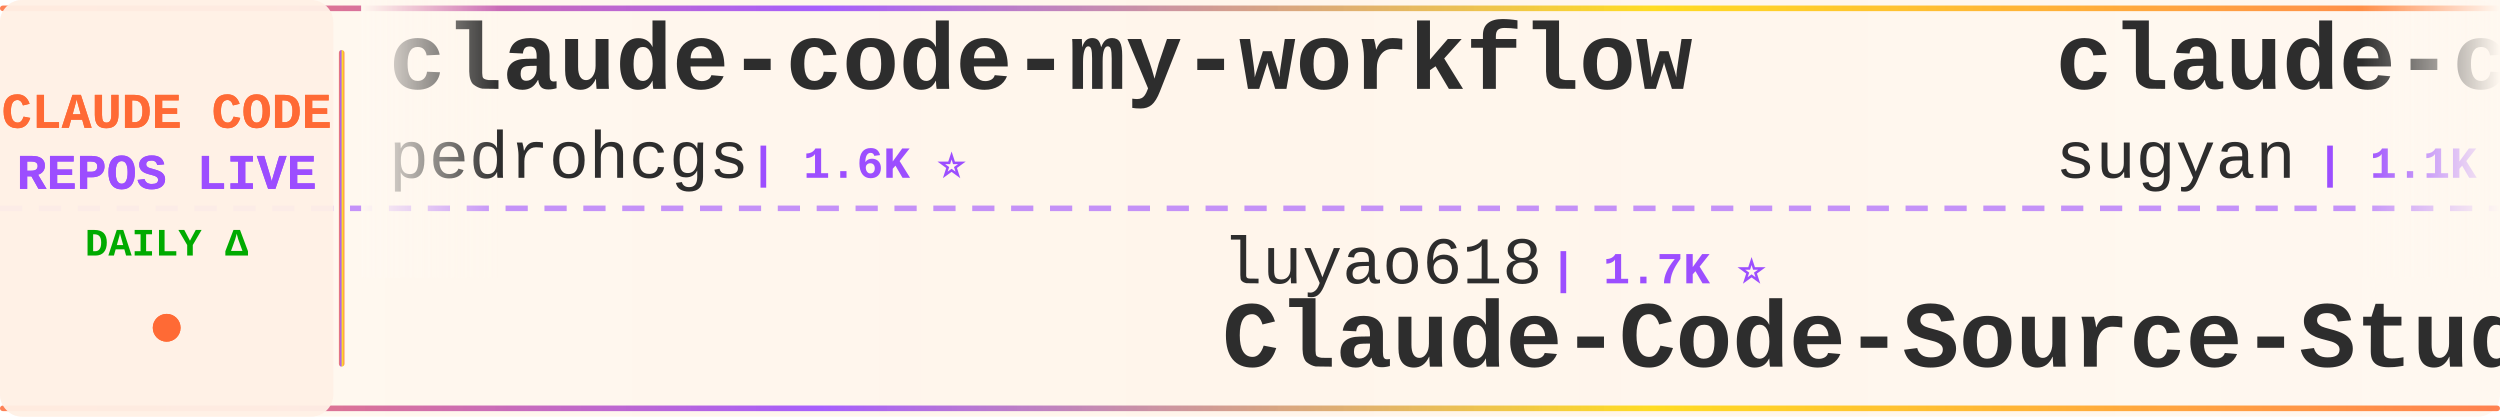
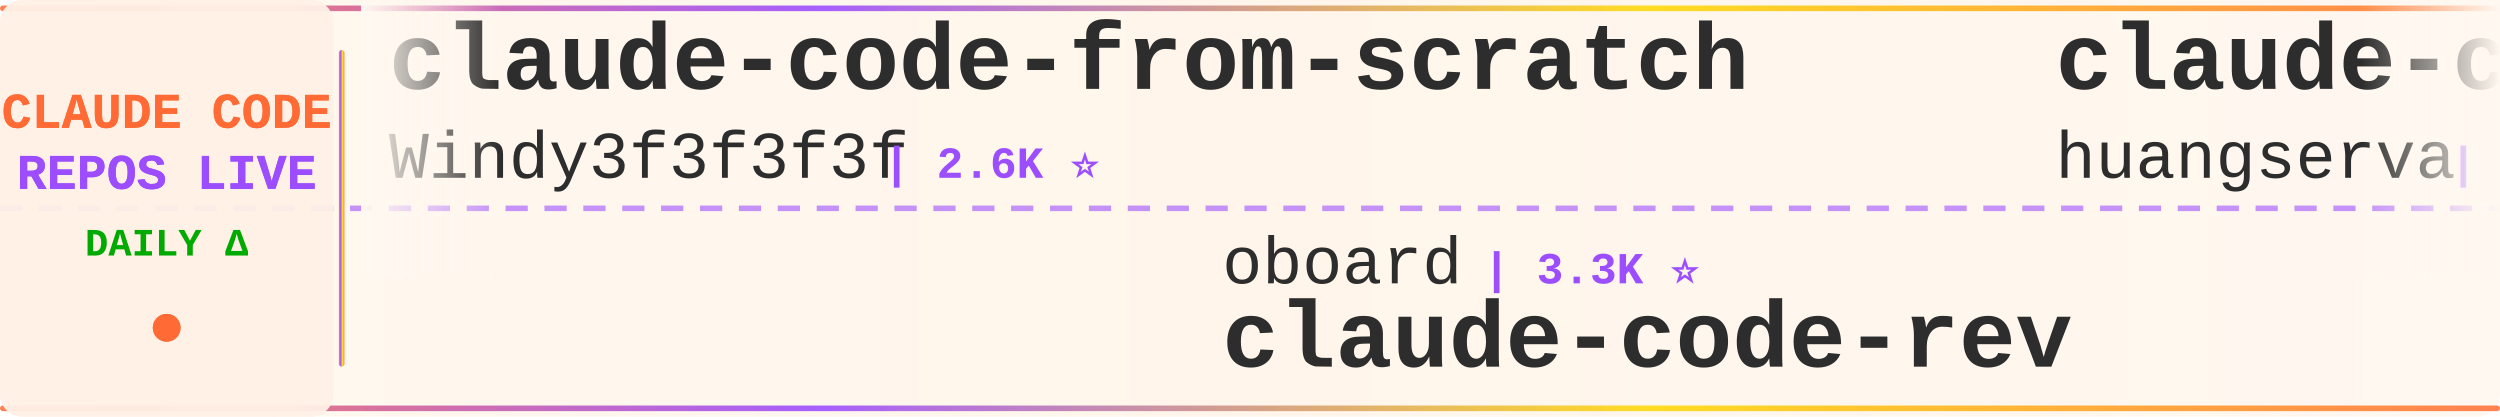
<svg xmlns="http://www.w3.org/2000/svg" width="900" height="150">
  <defs>
    <linearGradient id="tickerBg" x1="0%" y1="0%" x2="100%" y2="0%">
      <stop offset="0%" style="stop-color:#fff8f0;stop-opacity:0.98" />
      <stop offset="50%" style="stop-color:#fff5eb;stop-opacity:1" />
      <stop offset="100%" style="stop-color:#fff8f0;stop-opacity:0.98" />
    </linearGradient>
    <linearGradient id="borderGrad" x1="0%" y1="0%" x2="100%" y2="0%">
      <stop offset="0%" style="stop-color:#FF6B35;stop-opacity:0.85">
        <animate attributeName="stop-opacity" values="0.85;1;0.85" dur="2s" repeatCount="indefinite" />
      </stop>
      <stop offset="33%" style="stop-color:#9C4EFF;stop-opacity:0.9">
        <animate attributeName="stop-opacity" values="0.9;1;0.9" dur="2.2s" repeatCount="indefinite" />
      </stop>
      <stop offset="66%" style="stop-color:#FFD700;stop-opacity:0.85">
        <animate attributeName="stop-opacity" values="0.85;1;0.85" dur="1.8s" repeatCount="indefinite" />
      </stop>
      <stop offset="100%" style="stop-color:#FF6B35;stop-opacity:0.85">
        <animate attributeName="stop-opacity" values="0.85;1;0.85" dur="2s" repeatCount="indefinite" />
      </stop>
    </linearGradient>
    <filter id="textGlow">
      <feGaussianBlur stdDeviation="0.15" result="coloredBlur" />
      <feMerge>
        <feMergeNode in="coloredBlur" />
        <feMergeNode in="SourceGraphic" />
      </feMerge>
    </filter>
    <filter id="metricGlow">
      <feGaussianBlur stdDeviation="0.2" result="coloredBlur" />
      <feMerge>
        <feMergeNode in="coloredBlur" />
        <feMergeNode in="SourceGraphic" />
      </feMerge>
    </filter>
    <linearGradient id="leftFade" x1="0%" y1="0%" x2="100%" y2="0%">
      <stop offset="0%" style="stop-color:#fff8f0;stop-opacity:1" />
      <stop offset="100%" style="stop-color:#fff8f0;stop-opacity:0" />
    </linearGradient>
    <linearGradient id="rightFade" x1="0%" y1="0%" x2="100%" y2="0%">
      <stop offset="0%" style="stop-color:#fff8f0;stop-opacity:0" />
      <stop offset="100%" style="stop-color:#fff8f0;stop-opacity:1" />
    </linearGradient>
  </defs>
  <rect width="900" height="150" fill="url(#tickerBg)" rx="8" />
  <rect x="0" y="2" width="900" height="2" fill="url(#borderGrad)" rx="1" />
  <rect x="0" y="146" width="900" height="2" fill="url(#borderGrad)" rx="1" />
  <line x1="0" y1="75" x2="900" y2="75" stroke="#9C4EFF" stroke-width="2" stroke-dasharray="8 6" opacity="0.6" />
  <rect x="0" y="0" width="120" height="150" fill="#fff0e6" opacity="0.95" rx="8" />
  <text x="60" y="46" font-family="'Courier New', monospace" font-size="18" font-weight="bold" fill="#FF6B35" text-anchor="middle" filter="url(#textGlow)">
    CLAUDE CODE
  </text>
  <text x="60" y="68" font-family="'Courier New', monospace" font-size="18" font-weight="bold" fill="#9C4EFF" text-anchor="middle" filter="url(#textGlow)">
    REPOS LIVE
  </text>
  <text x="60" y="92" font-family="'Courier New', monospace" font-size="14" font-weight="bold" fill="#00aa00" text-anchor="middle">
    DAILY Δ
  </text>
  <circle cx="60" cy="118" r="5" fill="#FF6B35" filter="url(#metricGlow)">
    <animate attributeName="r" values="4;6;4" dur="1.5s" repeatCount="indefinite" />
    <animate attributeName="opacity" values="0.6;1;0.6" dur="1.5s" repeatCount="indefinite" />
  </circle>
  <rect x="122" y="18" width="2" height="114" fill="url(#borderGrad)" rx="1" />
  <clipPath id="tickerClip">
    <rect x="130" y="0" width="770" height="150" />
  </clipPath>
  <g clip-path="url(#tickerClip)">
    <g id="tickerItems">
      <animateTransform attributeName="transform" attributeType="XML" type="translate" from="0 0" to="-3000 0" dur="54s" repeatCount="indefinite" />
      <g transform="translate(0, 0)">
-         <text x="140" y="32" font-family="'Courier New', monospace" font-size="34" font-weight="bold" fill="#2d2d2d">claude-code-my-workflow</text>
-         <text x="140" y="64" font-family="'Courier New', monospace" font-size="24" font-weight="normal" fill="#2d2d2d" opacity="1.0">pedrohcgs</text>
-         <text x="270" y="64" font-family="'Courier New', monospace" font-size="16" font-weight="bold" fill="#9C4EFF"> | 1.6K ⭐</text>
+         <text x="140" y="32" font-family="'Courier New', monospace" font-size="34" font-weight="bold" fill="#2d2d2d">claude-code-from-scratch</text>
+         <text x="140" y="64" font-family="'Courier New', monospace" font-size="24" font-weight="normal" fill="#2d2d2d" opacity="1.0">Windy3f3f3f3f</text>
+         <text x="318" y="64" font-family="'Courier New', monospace" font-size="16" font-weight="bold" fill="#9C4EFF"> | 2.6K ⭐</text>
      </g>
      <g transform="translate(300, 0)">
-         <text x="140" y="102" font-family="'Courier New', monospace" font-size="24" font-weight="normal" fill="#2d2d2d" opacity="1.0">luyao618</text>
-         <text x="258" y="102" font-family="'Courier New', monospace" font-size="16" font-weight="bold" fill="#9C4EFF"> | 1.7K ⭐</text>
-         <text x="140" y="132" font-family="'Courier New', monospace" font-size="34" font-weight="bold" fill="#2d2d2d">Claude-Code-Source-Study</text>
+         <text x="140" y="102" font-family="'Courier New', monospace" font-size="24" font-weight="normal" fill="#2d2d2d" opacity="1.0">oboard</text>
+         <text x="234" y="102" font-family="'Courier New', monospace" font-size="16" font-weight="bold" fill="#9C4EFF"> | 3.3K ⭐</text>
+         <text x="140" y="132" font-family="'Courier New', monospace" font-size="34" font-weight="bold" fill="#2d2d2d">claude-code-rev</text>
      </g>
      <g transform="translate(600, 0)">
-         <text x="140" y="32" font-family="'Courier New', monospace" font-size="34" font-weight="bold" fill="#2d2d2d">claude-code-webui</text>
-         <text x="140" y="64" font-family="'Courier New', monospace" font-size="24" font-weight="normal" fill="#2d2d2d" opacity="1.0">sugyan</text>
-         <text x="234" y="64" font-family="'Courier New', monospace" font-size="16" font-weight="bold" fill="#9C4EFF"> | 1.1K ⭐</text>
+         <text x="140" y="32" font-family="'Courier New', monospace" font-size="34" font-weight="bold" fill="#2d2d2d">claude-code-cli</text>
+         <text x="140" y="64" font-family="'Courier New', monospace" font-size="24" font-weight="normal" fill="#2d2d2d" opacity="1.0">huangserva</text>
+         <text x="282" y="64" font-family="'Courier New', monospace" font-size="16" font-weight="bold" fill="#9C4EFF"> | 627 ⭐</text>
      </g>
      <g transform="translate(900, 0)">
-         <text x="140" y="102" font-family="'Courier New', monospace" font-size="24" font-weight="normal" fill="#2d2d2d" opacity="1.0">AprilNEA</text>
-         <text x="258" y="102" font-family="'Courier New', monospace" font-size="16" font-weight="bold" fill="#9C4EFF"> | 392 ⭐</text>
-         <text x="140" y="132" font-family="'Courier New', monospace" font-size="34" font-weight="bold" fill="#2d2d2d">claude-code-source</text>
+         <text x="140" y="102" font-family="'Courier New', monospace" font-size="24" font-weight="normal" fill="#2d2d2d" opacity="1.0">daymade</text>
+         <text x="246" y="102" font-family="'Courier New', monospace" font-size="16" font-weight="bold" fill="#9C4EFF"> | 1.4K ⭐</text>
+         <text x="140" y="132" font-family="'Courier New', monospace" font-size="34" font-weight="bold" fill="#2d2d2d">claude-code-skills</text>
      </g>
      <g transform="translate(1200, 0)">
-         <text x="140" y="32" font-family="'Courier New', monospace" font-size="34" font-weight="bold" fill="#2d2d2d">Claude-code</text>
-         <text x="140" y="64" font-family="'Courier New', monospace" font-size="24" font-weight="normal" fill="#2d2d2d" opacity="1.0">zstmfhy</text>
-         <text x="246" y="64" font-family="'Courier New', monospace" font-size="16" font-weight="bold" fill="#9C4EFF"> | 189 ⭐</text>
+         <text x="140" y="32" font-family="'Courier New', monospace" font-size="34" font-weight="bold" fill="#2d2d2d">claude-code-source-build</text>
+         <text x="140" y="64" font-family="'Courier New', monospace" font-size="24" font-weight="normal" fill="#2d2d2d" opacity="1.0">andrew-kramer-inno</text>
+         <text x="378" y="64" font-family="'Courier New', monospace" font-size="16" font-weight="bold" fill="#9C4EFF"> | 596 ⭐</text>
      </g>
      <g transform="translate(1500, 0)">
-         <text x="140" y="102" font-family="'Courier New', monospace" font-size="24" font-weight="normal" fill="#2d2d2d" opacity="1.0">lorryjovens-hub</text>
-         <text x="342" y="102" font-family="'Courier New', monospace" font-size="16" font-weight="bold" fill="#9C4EFF"> | 1.7K ⭐</text>
-         <text x="140" y="132" font-family="'Courier New', monospace" font-size="34" font-weight="bold" fill="#2d2d2d">claude-code-rust</text>
+         <text x="140" y="102" font-family="'Courier New', monospace" font-size="24" font-weight="normal" fill="#2d2d2d" opacity="1.0">OneRedOak</text>
+         <text x="270" y="102" font-family="'Courier New', monospace" font-size="16" font-weight="bold" fill="#9C4EFF"> | 3.9K ⭐</text>
+         <text x="140" y="132" font-family="'Courier New', monospace" font-size="34" font-weight="bold" fill="#2d2d2d">claude-code-workflows</text>
      </g>
      <g transform="translate(1800, 0)">
-         <text x="140" y="32" font-family="'Courier New', monospace" font-size="34" font-weight="bold" fill="#2d2d2d">claude-code-proxy</text>
-         <text x="140" y="64" font-family="'Courier New', monospace" font-size="24" font-weight="normal" fill="#2d2d2d" opacity="1.0">fuergaosi233</text>
-         <text x="306" y="64" font-family="'Courier New', monospace" font-size="16" font-weight="bold" fill="#9C4EFF"> | 2.8K ⭐</text>
+         <text x="140" y="32" font-family="'Courier New', monospace" font-size="34" font-weight="bold" fill="#2d2d2d">claude-code-tudou</text>
+         <text x="140" y="64" font-family="'Courier New', monospace" font-size="24" font-weight="normal" fill="#2d2d2d" opacity="1.0">AICoderTudou</text>
+         <text x="306" y="64" font-family="'Courier New', monospace" font-size="16" font-weight="bold" fill="#9C4EFF"> | 495 ⭐</text>
      </g>
      <g transform="translate(2100, 0)">
-         <text x="140" y="102" font-family="'Courier New', monospace" font-size="24" font-weight="normal" fill="#2d2d2d" opacity="1.0">https-deeplearning-ai</text>
-         <text x="414" y="102" font-family="'Courier New', monospace" font-size="16" font-weight="bold" fill="#9C4EFF"> | 545 ⭐</text>
-         <text x="140" y="132" font-family="'Courier New', monospace" font-size="34" font-weight="bold" fill="#2d2d2d">sc-claude-code-files</text>
+         <text x="140" y="102" font-family="'Courier New', monospace" font-size="24" font-weight="normal" fill="#2d2d2d" opacity="1.0">liuup</text>
+         <text x="222" y="102" font-family="'Courier New', monospace" font-size="16" font-weight="bold" fill="#9C4EFF"> | 3.9K ⭐</text>
+         <text x="140" y="132" font-family="'Courier New', monospace" font-size="34" font-weight="bold" fill="#2d2d2d">claude-code-analysis</text>
      </g>
      <g transform="translate(2400, 0)">
-         <text x="140" y="32" font-family="'Courier New', monospace" font-size="34" font-weight="bold" fill="#2d2d2d">pi-vs-claude-code</text>
-         <text x="140" y="64" font-family="'Courier New', monospace" font-size="24" font-weight="normal" fill="#2d2d2d" opacity="1.0">disler</text>
-         <text x="234" y="64" font-family="'Courier New', monospace" font-size="16" font-weight="bold" fill="#9C4EFF"> | 1.7K ⭐</text>
+         <text x="140" y="32" font-family="'Courier New', monospace" font-size="34" font-weight="bold" fill="#2d2d2d">claude-code-harness</text>
+         <text x="140" y="64" font-family="'Courier New', monospace" font-size="24" font-weight="normal" fill="#2d2d2d" opacity="1.0">Chachamaru127</text>
+         <text x="318" y="64" font-family="'Courier New', monospace" font-size="16" font-weight="bold" fill="#9C4EFF"> | 3.1K ⭐</text>
      </g>
      <g transform="translate(2700, 0)">
-         <text x="140" y="102" font-family="'Courier New', monospace" font-size="24" font-weight="normal" fill="#2d2d2d" opacity="1.0">Yuyz0112</text>
-         <text x="258" y="102" font-family="'Courier New', monospace" font-size="16" font-weight="bold" fill="#9C4EFF"> | 2.4K ⭐</text>
-         <text x="140" y="132" font-family="'Courier New', monospace" font-size="34" font-weight="bold" fill="#2d2d2d">claude-code-reverse</text>
+         <text x="140" y="102" font-family="'Courier New', monospace" font-size="24" font-weight="normal" fill="#2d2d2d" opacity="1.0">darcyegb</text>
+         <text x="258" y="102" font-family="'Courier New', monospace" font-size="16" font-weight="bold" fill="#9C4EFF"> | 760 ⭐</text>
+         <text x="140" y="132" font-family="'Courier New', monospace" font-size="34" font-weight="bold" fill="#2d2d2d">ClaudeCodeAgents</text>
      </g>
      <g transform="translate(3000, 0)">
-         <text x="140" y="32" font-family="'Courier New', monospace" font-size="34" font-weight="bold" fill="#2d2d2d">claude-code-my-workflow</text>
-         <text x="140" y="64" font-family="'Courier New', monospace" font-size="24" font-weight="normal" fill="#2d2d2d" opacity="1.0">pedrohcgs</text>
-         <text x="270" y="64" font-family="'Courier New', monospace" font-size="16" font-weight="bold" fill="#9C4EFF"> | 1.6K ⭐</text>
+         <text x="140" y="32" font-family="'Courier New', monospace" font-size="34" font-weight="bold" fill="#2d2d2d">claude-code-from-scratch</text>
+         <text x="140" y="64" font-family="'Courier New', monospace" font-size="24" font-weight="normal" fill="#2d2d2d" opacity="1.0">Windy3f3f3f3f</text>
+         <text x="318" y="64" font-family="'Courier New', monospace" font-size="16" font-weight="bold" fill="#9C4EFF"> | 2.6K ⭐</text>
      </g>
      <g transform="translate(3300, 0)">
-         <text x="140" y="102" font-family="'Courier New', monospace" font-size="24" font-weight="normal" fill="#2d2d2d" opacity="1.0">luyao618</text>
-         <text x="258" y="102" font-family="'Courier New', monospace" font-size="16" font-weight="bold" fill="#9C4EFF"> | 1.7K ⭐</text>
-         <text x="140" y="132" font-family="'Courier New', monospace" font-size="34" font-weight="bold" fill="#2d2d2d">Claude-Code-Source-Study</text>
+         <text x="140" y="102" font-family="'Courier New', monospace" font-size="24" font-weight="normal" fill="#2d2d2d" opacity="1.0">oboard</text>
+         <text x="234" y="102" font-family="'Courier New', monospace" font-size="16" font-weight="bold" fill="#9C4EFF"> | 3.3K ⭐</text>
+         <text x="140" y="132" font-family="'Courier New', monospace" font-size="34" font-weight="bold" fill="#2d2d2d">claude-code-rev</text>
      </g>
      <g transform="translate(3600, 0)">
-         <text x="140" y="32" font-family="'Courier New', monospace" font-size="34" font-weight="bold" fill="#2d2d2d">claude-code-webui</text>
-         <text x="140" y="64" font-family="'Courier New', monospace" font-size="24" font-weight="normal" fill="#2d2d2d" opacity="1.0">sugyan</text>
-         <text x="234" y="64" font-family="'Courier New', monospace" font-size="16" font-weight="bold" fill="#9C4EFF"> | 1.1K ⭐</text>
+         <text x="140" y="32" font-family="'Courier New', monospace" font-size="34" font-weight="bold" fill="#2d2d2d">claude-code-cli</text>
+         <text x="140" y="64" font-family="'Courier New', monospace" font-size="24" font-weight="normal" fill="#2d2d2d" opacity="1.0">huangserva</text>
+         <text x="282" y="64" font-family="'Courier New', monospace" font-size="16" font-weight="bold" fill="#9C4EFF"> | 627 ⭐</text>
      </g>
      <g transform="translate(3900, 0)">
-         <text x="140" y="102" font-family="'Courier New', monospace" font-size="24" font-weight="normal" fill="#2d2d2d" opacity="1.0">AprilNEA</text>
-         <text x="258" y="102" font-family="'Courier New', monospace" font-size="16" font-weight="bold" fill="#9C4EFF"> | 392 ⭐</text>
-         <text x="140" y="132" font-family="'Courier New', monospace" font-size="34" font-weight="bold" fill="#2d2d2d">claude-code-source</text>
+         <text x="140" y="102" font-family="'Courier New', monospace" font-size="24" font-weight="normal" fill="#2d2d2d" opacity="1.0">daymade</text>
+         <text x="246" y="102" font-family="'Courier New', monospace" font-size="16" font-weight="bold" fill="#9C4EFF"> | 1.4K ⭐</text>
+         <text x="140" y="132" font-family="'Courier New', monospace" font-size="34" font-weight="bold" fill="#2d2d2d">claude-code-skills</text>
      </g>
    </g>
  </g>
  <rect x="130" y="0" width="50" height="100" fill="url(#leftFade)" />
  <rect x="850" y="0" width="50" height="100" fill="url(#rightFade)" />
</svg>
